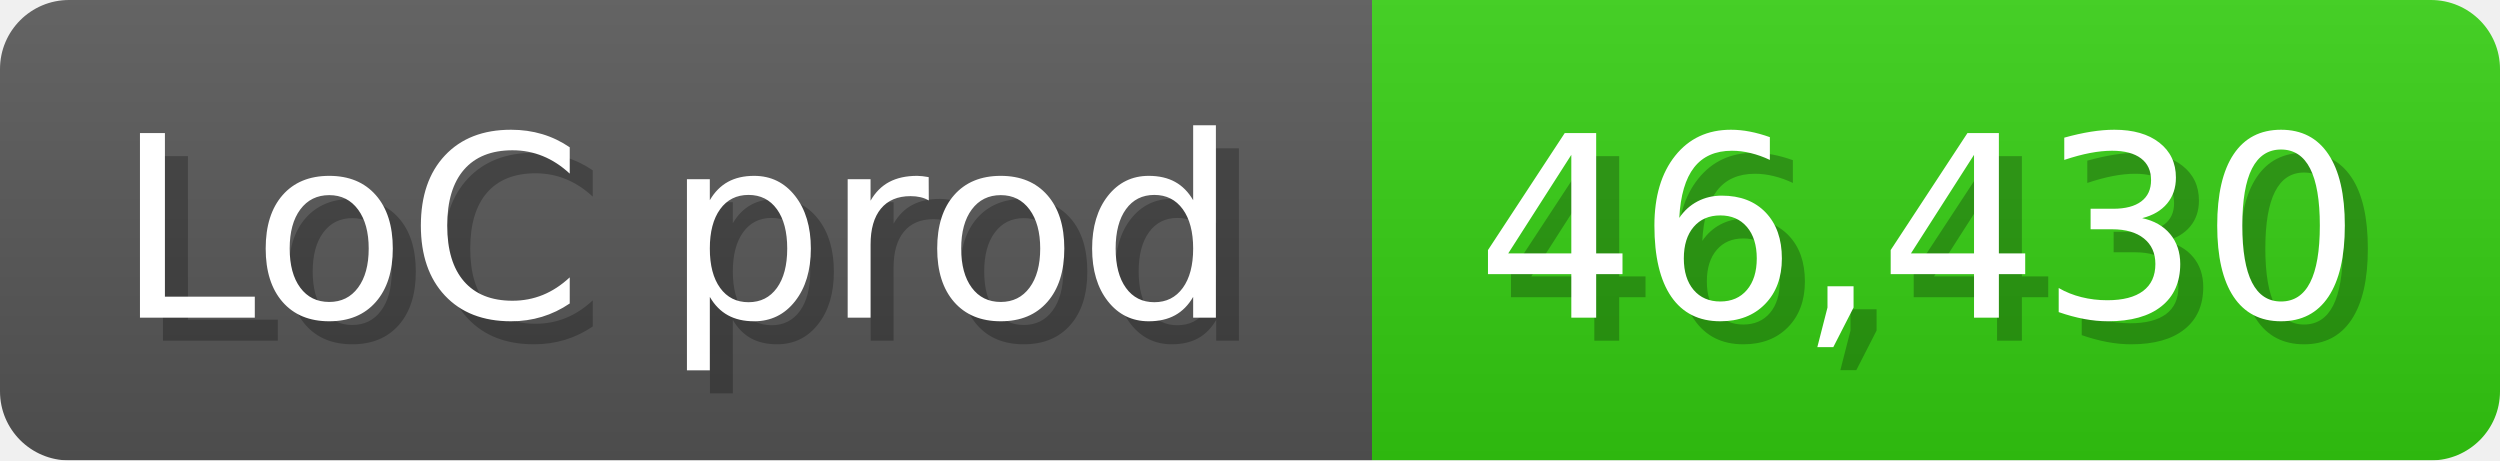
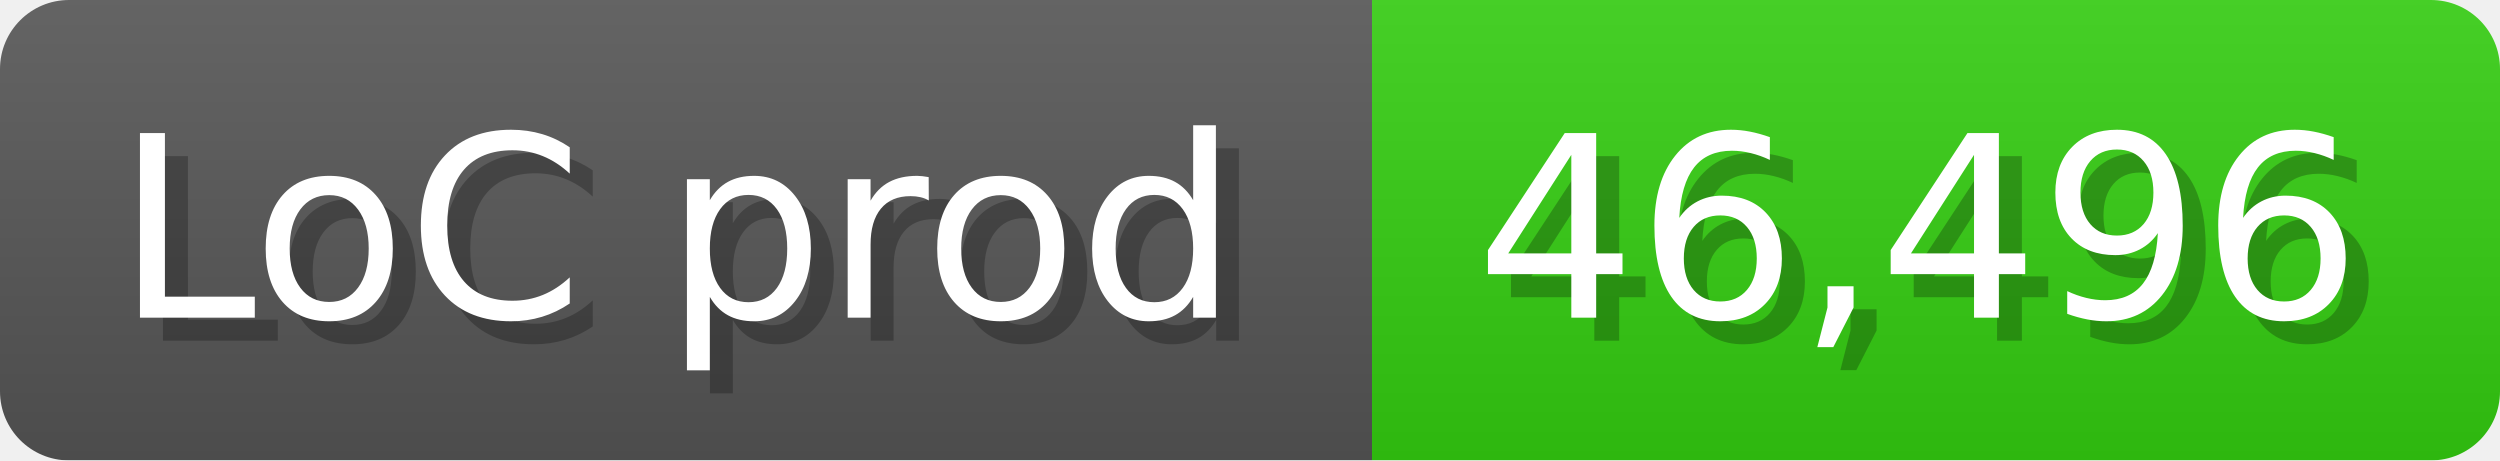
<svg xmlns="http://www.w3.org/2000/svg" width="108.6" height="20" viewBox="0 0 1086 200">
  <linearGradient id="a" x2="0" y2="100%">
    <stop offset="0" stop-opacity=".1" stop-color="#EEE" />
    <stop offset="1" stop-opacity=".1" />
  </linearGradient>
  <mask id="m">
    <rect width="1086" height="200" rx="30" fill="#FFF" />
  </mask>
  <g mask="url(#m)">
    <rect width="596" height="200" fill="#555" />
    <rect width="490" height="200" fill="#3C1" x="596" />
    <rect width="1086" height="200" fill="url(#a)" />
  </g>
  <g fill="#fff" text-anchor="start" font-family="Verdana,DejaVu Sans,sans-serif" font-size="110">
    <text x="60" y="148" textLength="496" fill="#000" opacity="0.25">LoC prod</text>
    <text x="50" y="138" textLength="496">LoC prod</text>
-     <text x="651" y="148" textLength="390" fill="#000" opacity="0.25">46,430</text>
-     <text x="641" y="138" textLength="390">46,430</text>
+     <text x="651" y="148" textLength="390" fill="#000" opacity="0.25">46,496</text>
+     <text x="641" y="138" textLength="390">46,496</text>
  </g>
</svg>
